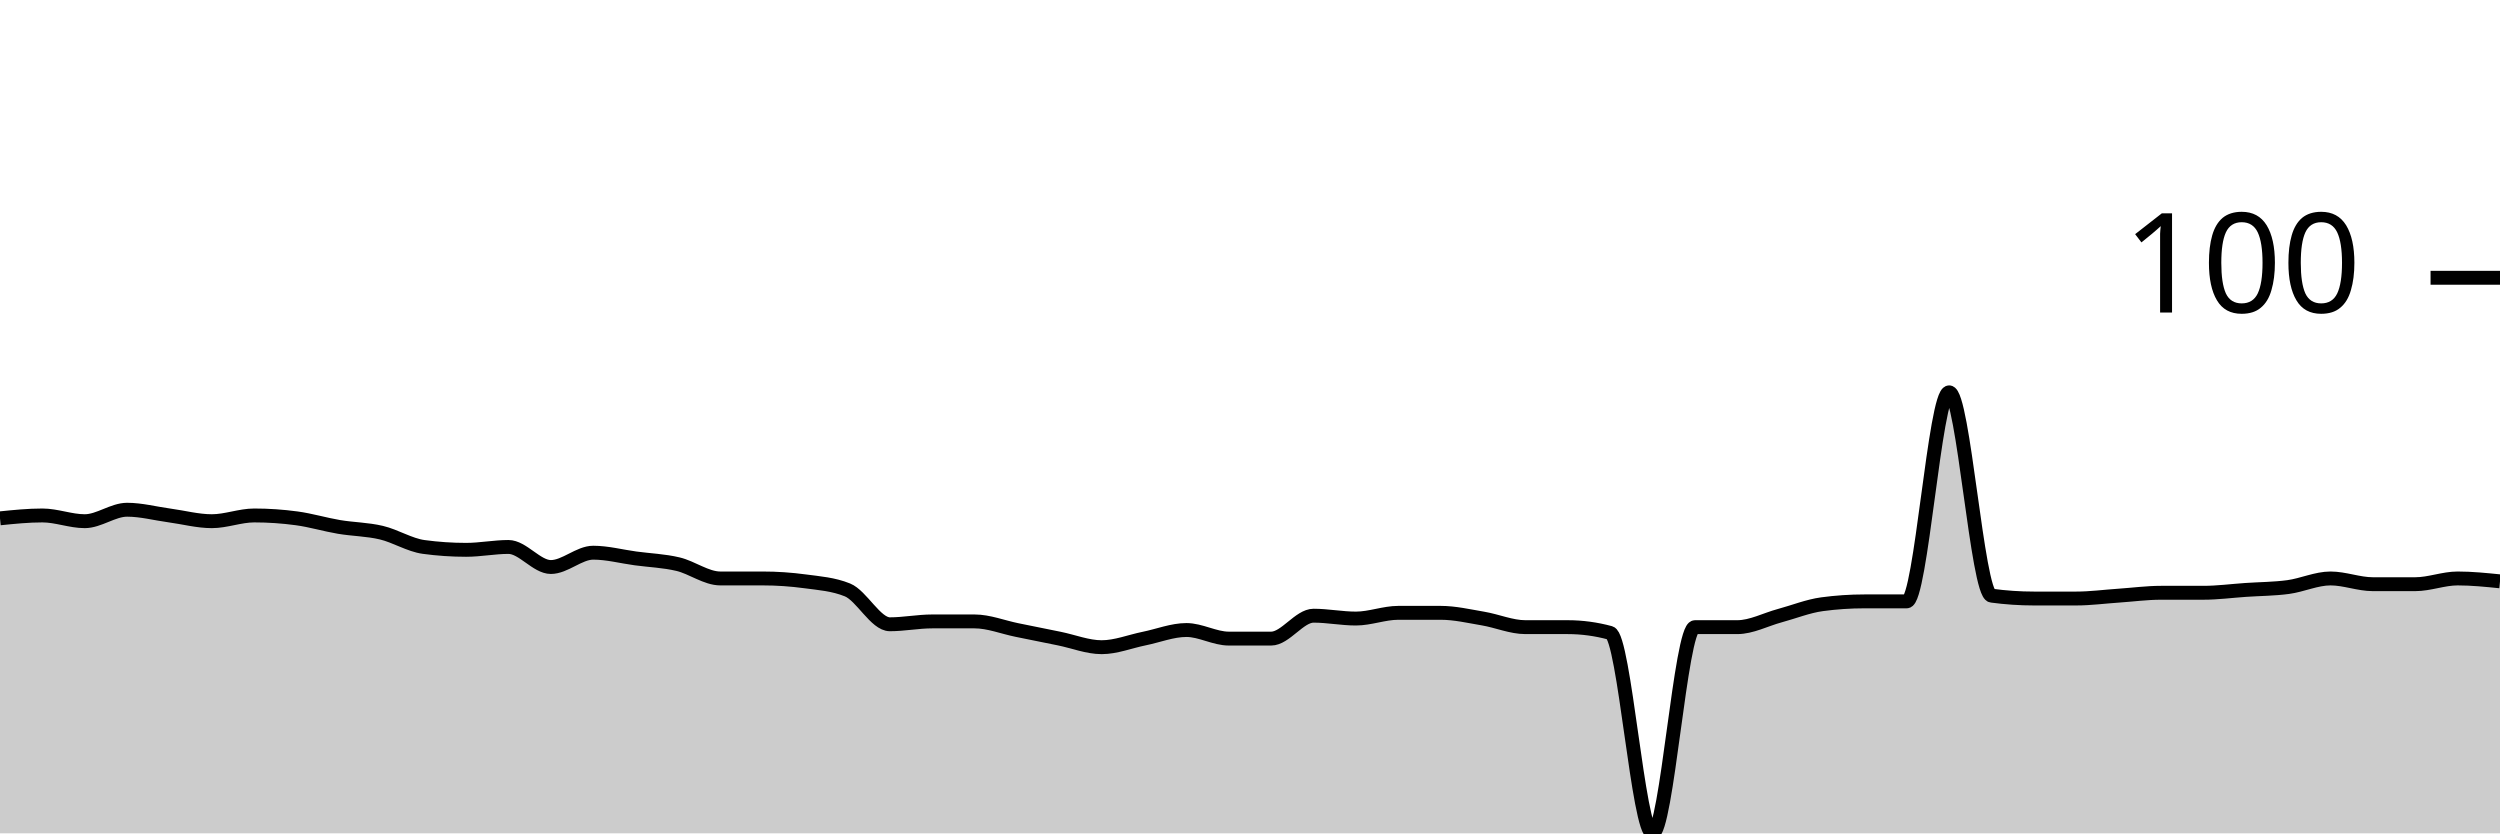
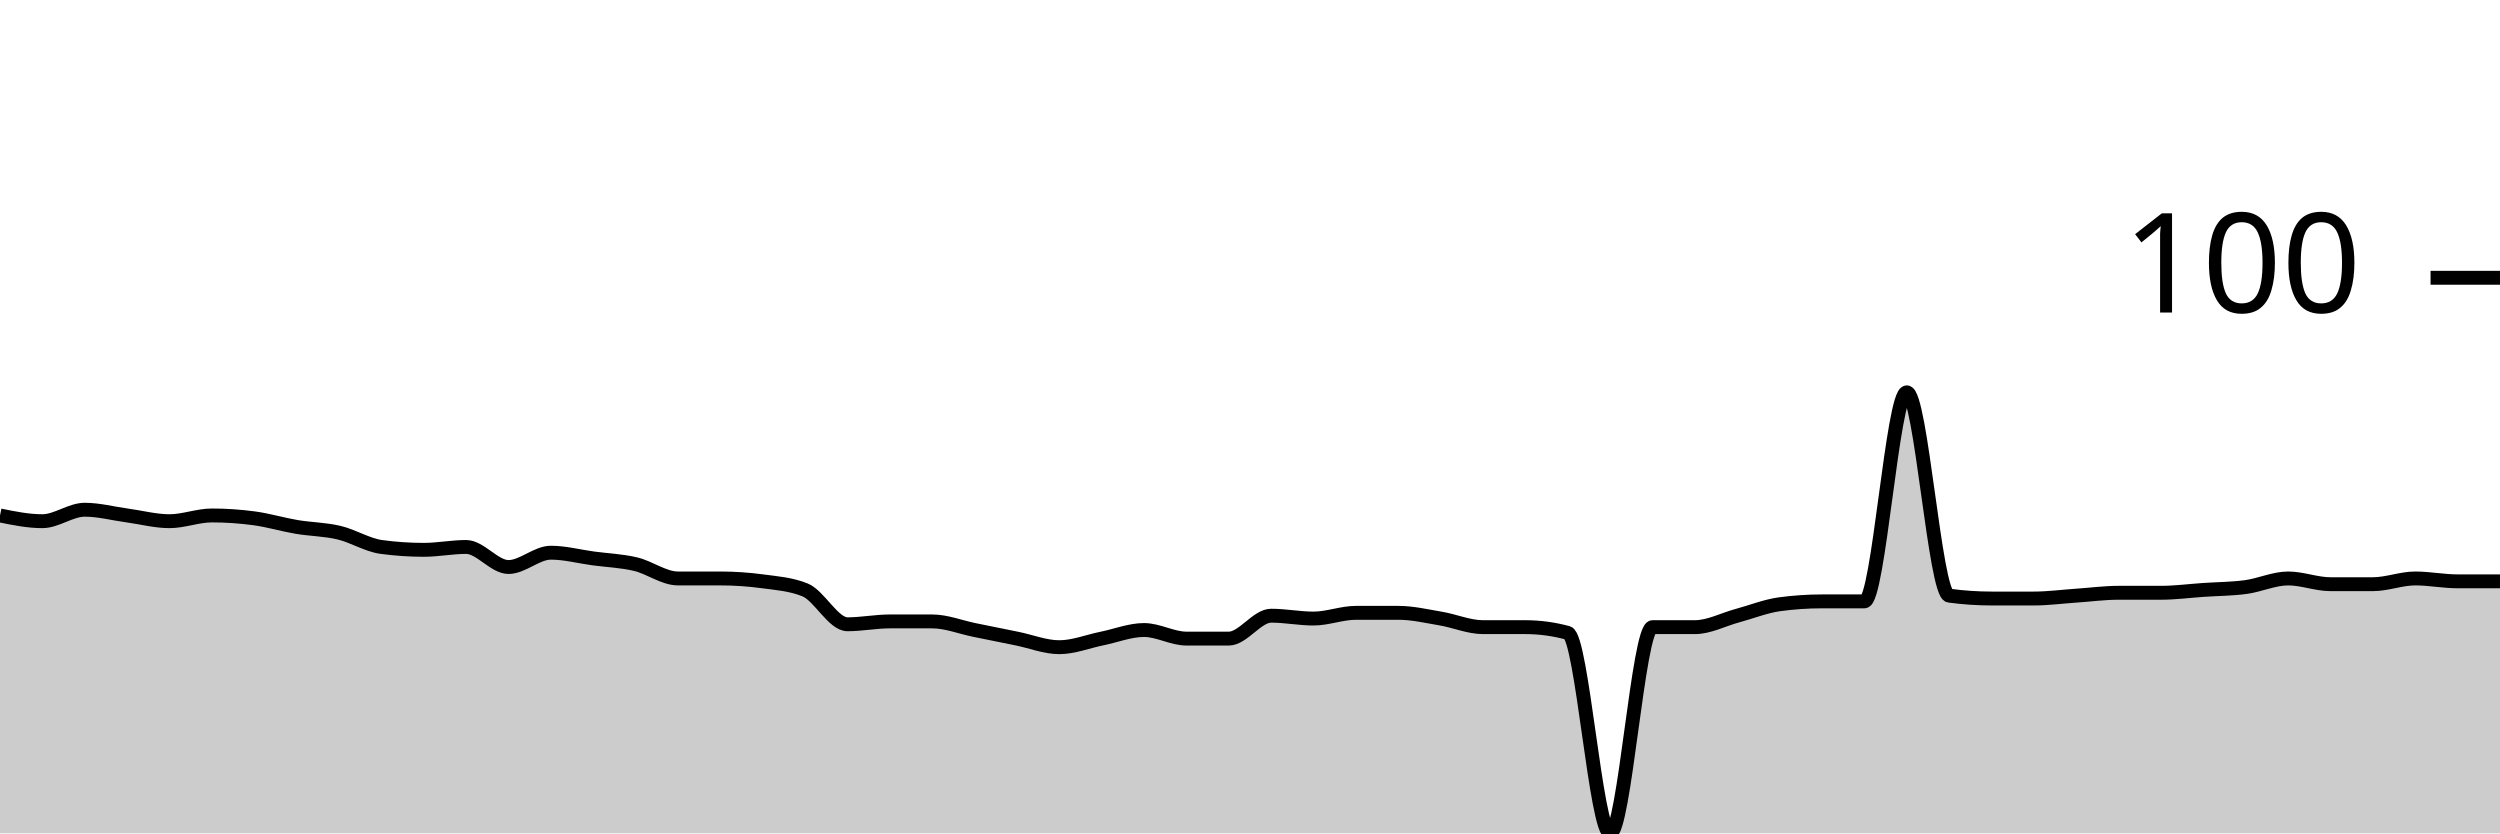
<svg xmlns="http://www.w3.org/2000/svg" viewBox="0 0 180 60">
  <g transform="translate(0,20)">
-     <path class="area" fill="rgba(0, 0, 0, 0.2)" d="M0,17.32C1.017,17.216,2.034,17.113,3.051,17.113C4.068,17.113,5.085,17.526,6.102,17.526C7.119,17.526,8.136,16.701,9.153,16.701C10.169,16.701,11.186,16.976,12.203,17.113C13.22,17.251,14.237,17.526,15.254,17.526C16.271,17.526,17.288,17.113,18.305,17.113C19.322,17.113,20.339,17.182,21.356,17.32C22.373,17.457,23.39,17.766,24.407,17.938C25.424,18.11,26.441,18.11,27.458,18.351C28.475,18.591,29.492,19.244,30.508,19.381C31.525,19.519,32.542,19.588,33.559,19.588C34.576,19.588,35.593,19.381,36.61,19.381C37.627,19.381,38.644,20.825,39.661,20.825C40.678,20.825,41.695,19.794,42.712,19.794C43.729,19.794,44.746,20.069,45.763,20.206C46.78,20.344,47.797,20.378,48.814,20.619C49.831,20.859,50.847,21.649,51.864,21.649C52.881,21.649,53.898,21.649,54.915,21.649C55.932,21.649,56.949,21.718,57.966,21.856C58.983,21.993,60,22.062,61.017,22.474C62.034,22.887,63.051,24.948,64.068,24.948C65.085,24.948,66.102,24.742,67.119,24.742C68.136,24.742,69.153,24.742,70.169,24.742C71.186,24.742,72.203,25.155,73.22,25.361C74.237,25.567,75.254,25.773,76.271,25.979C77.288,26.186,78.305,26.598,79.322,26.598C80.339,26.598,81.356,26.186,82.373,25.979C83.39,25.773,84.407,25.361,85.424,25.361C86.441,25.361,87.458,25.979,88.475,25.979C89.492,25.979,90.508,25.979,91.525,25.979C92.542,25.979,93.559,24.33,94.576,24.33C95.593,24.33,96.61,24.536,97.627,24.536C98.644,24.536,99.661,24.124,100.678,24.124C101.695,24.124,102.712,24.124,103.729,24.124C104.746,24.124,105.763,24.364,106.78,24.536C107.797,24.708,108.814,25.155,109.831,25.155C110.847,25.155,111.864,25.155,112.881,25.155C113.898,25.155,114.915,25.292,115.932,25.567C116.949,25.842,117.966,40,118.983,40C120,40,121.017,25.155,122.034,25.155C123.051,25.155,124.068,25.155,125.085,25.155C126.102,25.155,127.119,24.605,128.136,24.33C129.153,24.055,130.169,23.643,131.186,23.505C132.203,23.368,133.22,23.299,134.237,23.299C135.254,23.299,136.271,23.299,137.288,23.299C138.305,23.299,139.322,8.247,140.339,8.247C141.356,8.247,142.373,22.749,143.39,22.887C144.407,23.024,145.424,23.093,146.441,23.093C147.458,23.093,148.475,23.093,149.492,23.093C150.508,23.093,151.525,22.955,152.542,22.887C153.559,22.818,154.576,22.68,155.593,22.68C156.61,22.68,157.627,22.68,158.644,22.68C159.661,22.68,160.678,22.543,161.695,22.474C162.712,22.405,163.729,22.405,164.746,22.268C165.763,22.131,166.78,21.649,167.797,21.649C168.814,21.649,169.831,22.062,170.847,22.062C171.864,22.062,172.881,22.062,173.898,22.062C174.915,22.062,175.932,21.649,176.949,21.649C177.966,21.649,178.983,21.753,180,21.856L180,40C178.983,40,177.966,40,176.949,40C175.932,40,174.915,40,173.898,40C172.881,40,171.864,40,170.847,40C169.831,40,168.814,40,167.797,40C166.78,40,165.763,40,164.746,40C163.729,40,162.712,40,161.695,40C160.678,40,159.661,40,158.644,40C157.627,40,156.61,40,155.593,40C154.576,40,153.559,40,152.542,40C151.525,40,150.508,40,149.492,40C148.475,40,147.458,40,146.441,40C145.424,40,144.407,40,143.39,40C142.373,40,141.356,40,140.339,40C139.322,40,138.305,40,137.288,40C136.271,40,135.254,40,134.237,40C133.22,40,132.203,40,131.186,40C130.169,40,129.153,40,128.136,40C127.119,40,126.102,40,125.085,40C124.068,40,123.051,40,122.034,40C121.017,40,120,40,118.983,40C117.966,40,116.949,40,115.932,40C114.915,40,113.898,40,112.881,40C111.864,40,110.847,40,109.831,40C108.814,40,107.797,40,106.78,40C105.763,40,104.746,40,103.729,40C102.712,40,101.695,40,100.678,40C99.661,40,98.644,40,97.627,40C96.61,40,95.593,40,94.576,40C93.559,40,92.542,40,91.525,40C90.508,40,89.492,40,88.475,40C87.458,40,86.441,40,85.424,40C84.407,40,83.39,40,82.373,40C81.356,40,80.339,40,79.322,40C78.305,40,77.288,40,76.271,40C75.254,40,74.237,40,73.22,40C72.203,40,71.186,40,70.169,40C69.153,40,68.136,40,67.119,40C66.102,40,65.085,40,64.068,40C63.051,40,62.034,40,61.017,40C60,40,58.983,40,57.966,40C56.949,40,55.932,40,54.915,40C53.898,40,52.881,40,51.864,40C50.847,40,49.831,40,48.814,40C47.797,40,46.78,40,45.763,40C44.746,40,43.729,40,42.712,40C41.695,40,40.678,40,39.661,40C38.644,40,37.627,40,36.61,40C35.593,40,34.576,40,33.559,40C32.542,40,31.525,40,30.508,40C29.492,40,28.475,40,27.458,40C26.441,40,25.424,40,24.407,40C23.39,40,22.373,40,21.356,40C20.339,40,19.322,40,18.305,40C17.288,40,16.271,40,15.254,40C14.237,40,13.22,40,12.203,40C11.186,40,10.169,40,9.153,40C8.136,40,7.119,40,6.102,40C5.085,40,4.068,40,3.051,40C2.034,40,1.017,40,0,40Z" />
-     <path class="line" stroke="black" fill="none" d="M0,17.32C1.017,17.216,2.034,17.113,3.051,17.113C4.068,17.113,5.085,17.526,6.102,17.526C7.119,17.526,8.136,16.701,9.153,16.701C10.169,16.701,11.186,16.976,12.203,17.113C13.22,17.251,14.237,17.526,15.254,17.526C16.271,17.526,17.288,17.113,18.305,17.113C19.322,17.113,20.339,17.182,21.356,17.32C22.373,17.457,23.39,17.766,24.407,17.938C25.424,18.11,26.441,18.11,27.458,18.351C28.475,18.591,29.492,19.244,30.508,19.381C31.525,19.519,32.542,19.588,33.559,19.588C34.576,19.588,35.593,19.381,36.61,19.381C37.627,19.381,38.644,20.825,39.661,20.825C40.678,20.825,41.695,19.794,42.712,19.794C43.729,19.794,44.746,20.069,45.763,20.206C46.78,20.344,47.797,20.378,48.814,20.619C49.831,20.859,50.847,21.649,51.864,21.649C52.881,21.649,53.898,21.649,54.915,21.649C55.932,21.649,56.949,21.718,57.966,21.856C58.983,21.993,60,22.062,61.017,22.474C62.034,22.887,63.051,24.948,64.068,24.948C65.085,24.948,66.102,24.742,67.119,24.742C68.136,24.742,69.153,24.742,70.169,24.742C71.186,24.742,72.203,25.155,73.22,25.361C74.237,25.567,75.254,25.773,76.271,25.979C77.288,26.186,78.305,26.598,79.322,26.598C80.339,26.598,81.356,26.186,82.373,25.979C83.39,25.773,84.407,25.361,85.424,25.361C86.441,25.361,87.458,25.979,88.475,25.979C89.492,25.979,90.508,25.979,91.525,25.979C92.542,25.979,93.559,24.33,94.576,24.33C95.593,24.33,96.61,24.536,97.627,24.536C98.644,24.536,99.661,24.124,100.678,24.124C101.695,24.124,102.712,24.124,103.729,24.124C104.746,24.124,105.763,24.364,106.78,24.536C107.797,24.708,108.814,25.155,109.831,25.155C110.847,25.155,111.864,25.155,112.881,25.155C113.898,25.155,114.915,25.292,115.932,25.567C116.949,25.842,117.966,40,118.983,40C120,40,121.017,25.155,122.034,25.155C123.051,25.155,124.068,25.155,125.085,25.155C126.102,25.155,127.119,24.605,128.136,24.33C129.153,24.055,130.169,23.643,131.186,23.505C132.203,23.368,133.22,23.299,134.237,23.299C135.254,23.299,136.271,23.299,137.288,23.299C138.305,23.299,139.322,8.247,140.339,8.247C141.356,8.247,142.373,22.749,143.39,22.887C144.407,23.024,145.424,23.093,146.441,23.093C147.458,23.093,148.475,23.093,149.492,23.093C150.508,23.093,151.525,22.955,152.542,22.887C153.559,22.818,154.576,22.68,155.593,22.68C156.61,22.68,157.627,22.68,158.644,22.68C159.661,22.68,160.678,22.543,161.695,22.474C162.712,22.405,163.729,22.405,164.746,22.268C165.763,22.131,166.78,21.649,167.797,21.649C168.814,21.649,169.831,22.062,170.847,22.062C171.864,22.062,172.881,22.062,173.898,22.062C174.915,22.062,175.932,21.649,176.949,21.649C177.966,21.649,178.983,21.753,180,21.856" />
+     <path class="area" fill="rgba(0, 0, 0, 0.2)" d="M0,17.113C1.017,17.32,2.034,17.526,3.051,17.526C4.068,17.526,5.085,16.701,6.102,16.701C7.119,16.701,8.136,16.976,9.153,17.113C10.169,17.251,11.186,17.526,12.203,17.526C13.22,17.526,14.237,17.113,15.254,17.113C16.271,17.113,17.288,17.182,18.305,17.32C19.322,17.457,20.339,17.766,21.356,17.938C22.373,18.11,23.39,18.11,24.407,18.351C25.424,18.591,26.441,19.244,27.458,19.381C28.475,19.519,29.492,19.588,30.508,19.588C31.525,19.588,32.542,19.381,33.559,19.381C34.576,19.381,35.593,20.825,36.61,20.825C37.627,20.825,38.644,19.794,39.661,19.794C40.678,19.794,41.695,20.069,42.712,20.206C43.729,20.344,44.746,20.378,45.763,20.619C46.78,20.859,47.797,21.649,48.814,21.649C49.831,21.649,50.847,21.649,51.864,21.649C52.881,21.649,53.898,21.718,54.915,21.856C55.932,21.993,56.949,22.062,57.966,22.474C58.983,22.887,60,24.948,61.017,24.948C62.034,24.948,63.051,24.742,64.068,24.742C65.085,24.742,66.102,24.742,67.119,24.742C68.136,24.742,69.153,25.155,70.169,25.361C71.186,25.567,72.203,25.773,73.22,25.979C74.237,26.186,75.254,26.598,76.271,26.598C77.288,26.598,78.305,26.186,79.322,25.979C80.339,25.773,81.356,25.361,82.373,25.361C83.39,25.361,84.407,25.979,85.424,25.979C86.441,25.979,87.458,25.979,88.475,25.979C89.492,25.979,90.508,24.33,91.525,24.33C92.542,24.33,93.559,24.536,94.576,24.536C95.593,24.536,96.61,24.124,97.627,24.124C98.644,24.124,99.661,24.124,100.678,24.124C101.695,24.124,102.712,24.364,103.729,24.536C104.746,24.708,105.763,25.155,106.78,25.155C107.797,25.155,108.814,25.155,109.831,25.155C110.847,25.155,111.864,25.292,112.881,25.567C113.898,25.842,114.915,40,115.932,40C116.949,40,117.966,25.155,118.983,25.155C120,25.155,121.017,25.155,122.034,25.155C123.051,25.155,124.068,24.605,125.085,24.33C126.102,24.055,127.119,23.643,128.136,23.505C129.153,23.368,130.169,23.299,131.186,23.299C132.203,23.299,133.22,23.299,134.237,23.299C135.254,23.299,136.271,8.247,137.288,8.247C138.305,8.247,139.322,22.749,140.339,22.887C141.356,23.024,142.373,23.093,143.39,23.093C144.407,23.093,145.424,23.093,146.441,23.093C147.458,23.093,148.475,22.955,149.492,22.887C150.508,22.818,151.525,22.68,152.542,22.68C153.559,22.68,154.576,22.68,155.593,22.68C156.61,22.68,157.627,22.543,158.644,22.474C159.661,22.405,160.678,22.405,161.695,22.268C162.712,22.131,163.729,21.649,164.746,21.649C165.763,21.649,166.78,22.062,167.797,22.062C168.814,22.062,169.831,22.062,170.847,22.062C171.864,22.062,172.881,21.649,173.898,21.649C174.915,21.649,175.932,21.856,176.949,21.856C177.966,21.856,178.983,21.856,180,21.856L180,40C178.983,40,177.966,40,176.949,40C175.932,40,174.915,40,173.898,40C172.881,40,171.864,40,170.847,40C169.831,40,168.814,40,167.797,40C166.78,40,165.763,40,164.746,40C163.729,40,162.712,40,161.695,40C160.678,40,159.661,40,158.644,40C157.627,40,156.61,40,155.593,40C154.576,40,153.559,40,152.542,40C151.525,40,150.508,40,149.492,40C148.475,40,147.458,40,146.441,40C145.424,40,144.407,40,143.39,40C142.373,40,141.356,40,140.339,40C139.322,40,138.305,40,137.288,40C136.271,40,135.254,40,134.237,40C133.22,40,132.203,40,131.186,40C130.169,40,129.153,40,128.136,40C127.119,40,126.102,40,125.085,40C124.068,40,123.051,40,122.034,40C121.017,40,120,40,118.983,40C117.966,40,116.949,40,115.932,40C114.915,40,113.898,40,112.881,40C111.864,40,110.847,40,109.831,40C108.814,40,107.797,40,106.78,40C105.763,40,104.746,40,103.729,40C102.712,40,101.695,40,100.678,40C99.661,40,98.644,40,97.627,40C96.61,40,95.593,40,94.576,40C93.559,40,92.542,40,91.525,40C90.508,40,89.492,40,88.475,40C87.458,40,86.441,40,85.424,40C84.407,40,83.39,40,82.373,40C81.356,40,80.339,40,79.322,40C78.305,40,77.288,40,76.271,40C75.254,40,74.237,40,73.22,40C72.203,40,71.186,40,70.169,40C69.153,40,68.136,40,67.119,40C66.102,40,65.085,40,64.068,40C63.051,40,62.034,40,61.017,40C60,40,58.983,40,57.966,40C56.949,40,55.932,40,54.915,40C53.898,40,52.881,40,51.864,40C50.847,40,49.831,40,48.814,40C47.797,40,46.78,40,45.763,40C44.746,40,43.729,40,42.712,40C41.695,40,40.678,40,39.661,40C38.644,40,37.627,40,36.61,40C35.593,40,34.576,40,33.559,40C32.542,40,31.525,40,30.508,40C29.492,40,28.475,40,27.458,40C26.441,40,25.424,40,24.407,40C23.39,40,22.373,40,21.356,40C20.339,40,19.322,40,18.305,40C17.288,40,16.271,40,15.254,40C14.237,40,13.22,40,12.203,40C11.186,40,10.169,40,9.153,40C8.136,40,7.119,40,6.102,40C5.085,40,4.068,40,3.051,40C2.034,40,1.017,40,0,40Z" />
+     <path class="line" stroke="black" fill="none" d="M0,17.113C1.017,17.32,2.034,17.526,3.051,17.526C4.068,17.526,5.085,16.701,6.102,16.701C7.119,16.701,8.136,16.976,9.153,17.113C10.169,17.251,11.186,17.526,12.203,17.526C13.22,17.526,14.237,17.113,15.254,17.113C16.271,17.113,17.288,17.182,18.305,17.32C19.322,17.457,20.339,17.766,21.356,17.938C22.373,18.11,23.39,18.11,24.407,18.351C25.424,18.591,26.441,19.244,27.458,19.381C28.475,19.519,29.492,19.588,30.508,19.588C31.525,19.588,32.542,19.381,33.559,19.381C34.576,19.381,35.593,20.825,36.61,20.825C37.627,20.825,38.644,19.794,39.661,19.794C40.678,19.794,41.695,20.069,42.712,20.206C43.729,20.344,44.746,20.378,45.763,20.619C46.78,20.859,47.797,21.649,48.814,21.649C49.831,21.649,50.847,21.649,51.864,21.649C52.881,21.649,53.898,21.718,54.915,21.856C55.932,21.993,56.949,22.062,57.966,22.474C58.983,22.887,60,24.948,61.017,24.948C62.034,24.948,63.051,24.742,64.068,24.742C65.085,24.742,66.102,24.742,67.119,24.742C68.136,24.742,69.153,25.155,70.169,25.361C71.186,25.567,72.203,25.773,73.22,25.979C74.237,26.186,75.254,26.598,76.271,26.598C77.288,26.598,78.305,26.186,79.322,25.979C80.339,25.773,81.356,25.361,82.373,25.361C83.39,25.361,84.407,25.979,85.424,25.979C86.441,25.979,87.458,25.979,88.475,25.979C89.492,25.979,90.508,24.33,91.525,24.33C92.542,24.33,93.559,24.536,94.576,24.536C95.593,24.536,96.61,24.124,97.627,24.124C98.644,24.124,99.661,24.124,100.678,24.124C101.695,24.124,102.712,24.364,103.729,24.536C104.746,24.708,105.763,25.155,106.78,25.155C107.797,25.155,108.814,25.155,109.831,25.155C110.847,25.155,111.864,25.292,112.881,25.567C113.898,25.842,114.915,40,115.932,40C116.949,40,117.966,25.155,118.983,25.155C120,25.155,121.017,25.155,122.034,25.155C123.051,25.155,124.068,24.605,125.085,24.33C126.102,24.055,127.119,23.643,128.136,23.505C129.153,23.368,130.169,23.299,131.186,23.299C132.203,23.299,133.22,23.299,134.237,23.299C135.254,23.299,136.271,8.247,137.288,8.247C138.305,8.247,139.322,22.749,140.339,22.887C141.356,23.024,142.373,23.093,143.39,23.093C144.407,23.093,145.424,23.093,146.441,23.093C147.458,23.093,148.475,22.955,149.492,22.887C150.508,22.818,151.525,22.68,152.542,22.68C153.559,22.68,154.576,22.68,155.593,22.68C156.61,22.68,157.627,22.543,158.644,22.474C159.661,22.405,160.678,22.405,161.695,22.268C162.712,22.131,163.729,21.649,164.746,21.649C165.763,21.649,166.78,22.062,167.797,22.062C168.814,22.062,169.831,22.062,170.847,22.062C171.864,22.062,172.881,21.649,173.898,21.649C174.915,21.649,175.932,21.856,176.949,21.856C177.966,21.856,178.983,21.856,180,21.856" />
    <path class="axis-ceiling" stroke-width="1" stroke="black" fill="none" d="M175,0L180,0" />
    <text class="axis-ceiling-label" font-family="sans-serif" text-anchor="end" font-size="10px" x="170" y="2.5">100</text>
  </g>
</svg>
